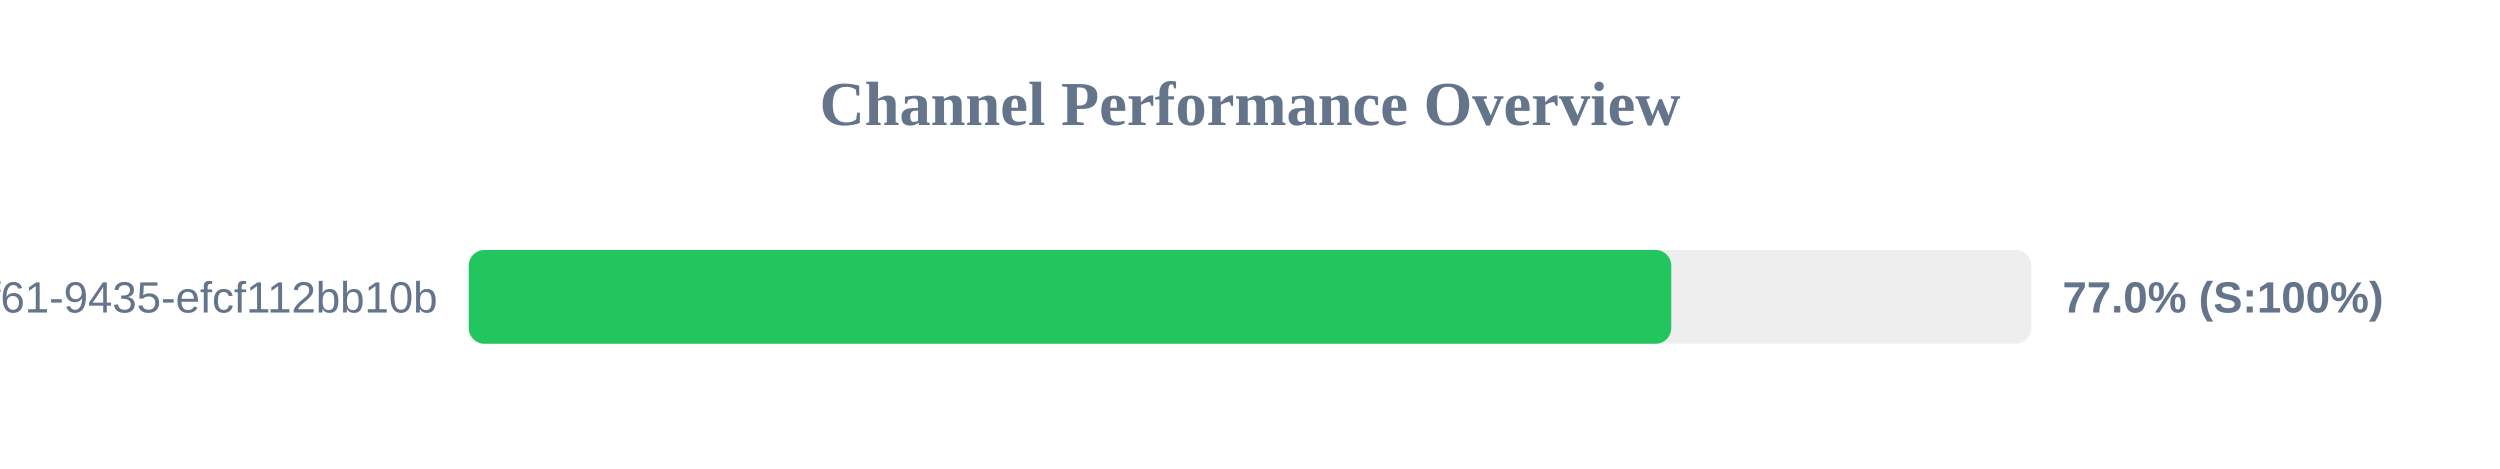
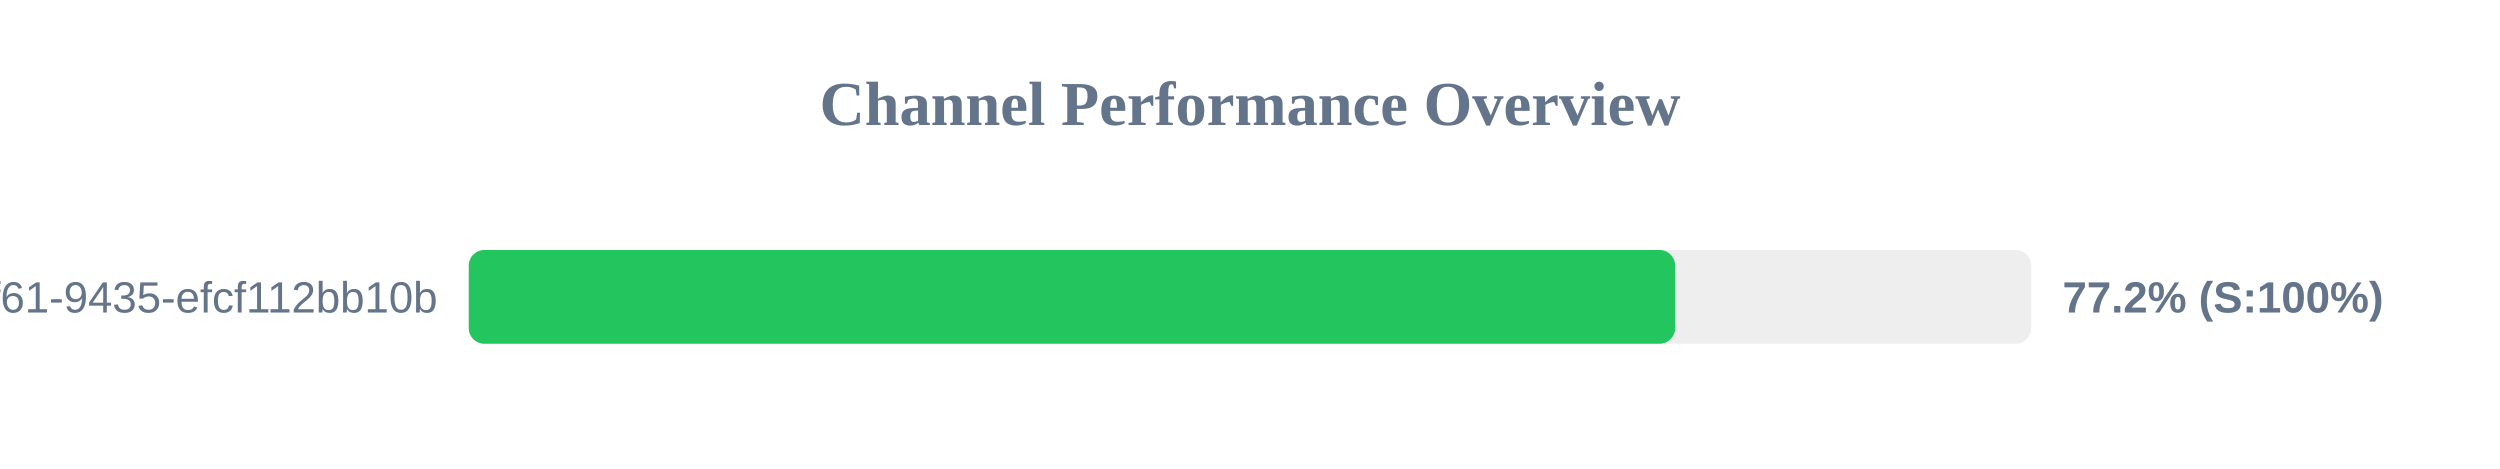
<svg xmlns="http://www.w3.org/2000/svg" width="800" height="150" version="1.1">
  <style>
        .row { font: 14px Arial; fill: #64748b; }
        .score { font: bold 14px Arial; fill: #64748b; }
    </style>
  <text x="400" y="40" text-anchor="middle" font-size="20px" font-weight="bold" fill="#64748b">Channel Performance Overview</text>
  <rect x="150" y="80" width="500" height="30" fill="#eee" rx="5" />
-   <rect x="150" y="80" width="384.8" height="30" fill="#22c55e" rx="5" />
+   <rect x="150" y="80" width="386.05" height="30" fill="#22c55e" rx="5" />
  <text x="140" y="100" text-anchor="end" class="row">?uuid=07c122ad-50b2-4f61-9435-efcf112bb10b</text>
-   <text x="660" y="100" text-anchor="start" class="score">77.0% (S:100%)</text>
+   <text x="660" y="100" text-anchor="start" class="score">77.2% (S:100%)</text>
</svg>
